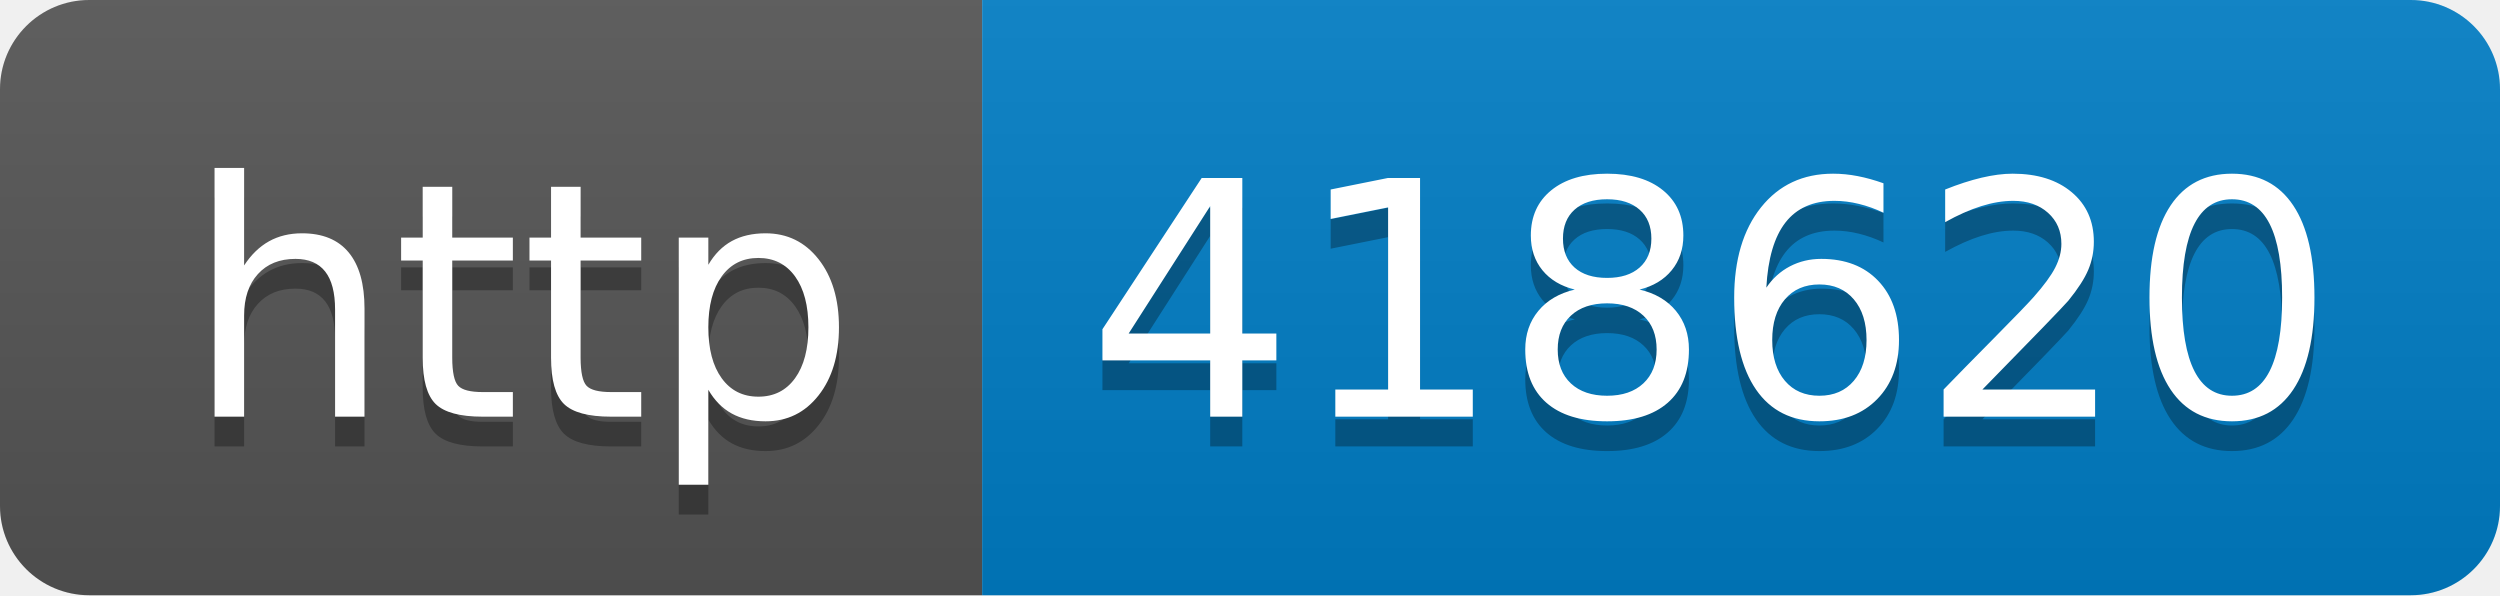
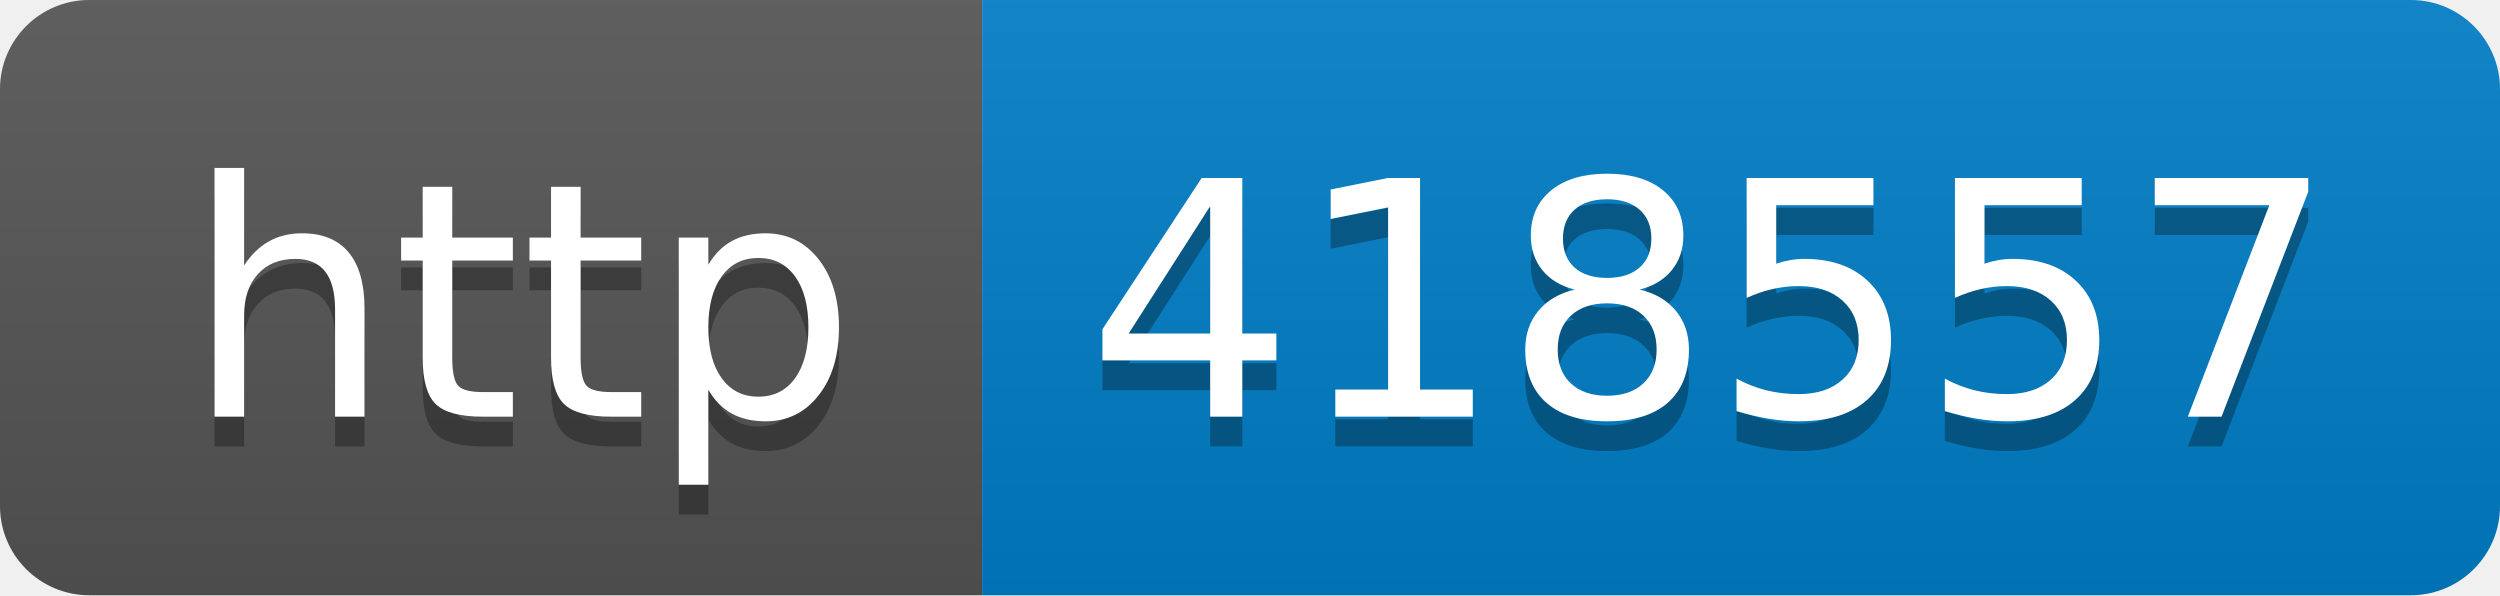
- <svg xmlns="http://www.w3.org/2000/svg" width="84" height="20" role="img" aria-label="http: 418620">
+ <svg xmlns="http://www.w3.org/2000/svg" width="84" height="20" role="img" aria-label="http: 418557">
  <linearGradient id="s" x2="0" y2="100%">
    <stop offset="0" stop-color="#bbb" stop-opacity=".1" />
    <stop offset="1" stop-opacity=".1" />
  </linearGradient>
  <clipPath id="r">
    <rect width="84" height="20" rx="3" fill="#fff" />
  </clipPath>
  <g clip-path="url(#r)">
    <rect width="33" height="20" fill="#555" />
    <rect x="33" width="51" height="20" fill="#007ec6" />
    <rect width="84" height="20" fill="url(#s)" />
  </g>
  <g fill="#fff" text-anchor="middle" font-family="Verdana,Geneva,DejaVu Sans,sans-serif" text-rendering="geometricPrecision" font-size="110">
    <text aria-hidden="true" x="175" y="150" fill="#010101" fill-opacity=".3" transform="scale(.1)" textLength="230">http</text>
    <text x="175" y="140" transform="scale(.1)" fill="#fff" textLength="230">http</text>
-     <text aria-hidden="true" x="575" y="150" fill="#010101" fill-opacity=".3" transform="scale(.1)" textLength="410">418620</text>
-     <text x="575" y="140" transform="scale(.1)" fill="#fff" textLength="410">418620</text>
+     <text aria-hidden="true" x="575" y="150" fill="#010101" fill-opacity=".3" transform="scale(.1)" textLength="410">418557</text>
+     <text x="575" y="140" transform="scale(.1)" fill="#fff" textLength="410">418557</text>
  </g>
</svg>
